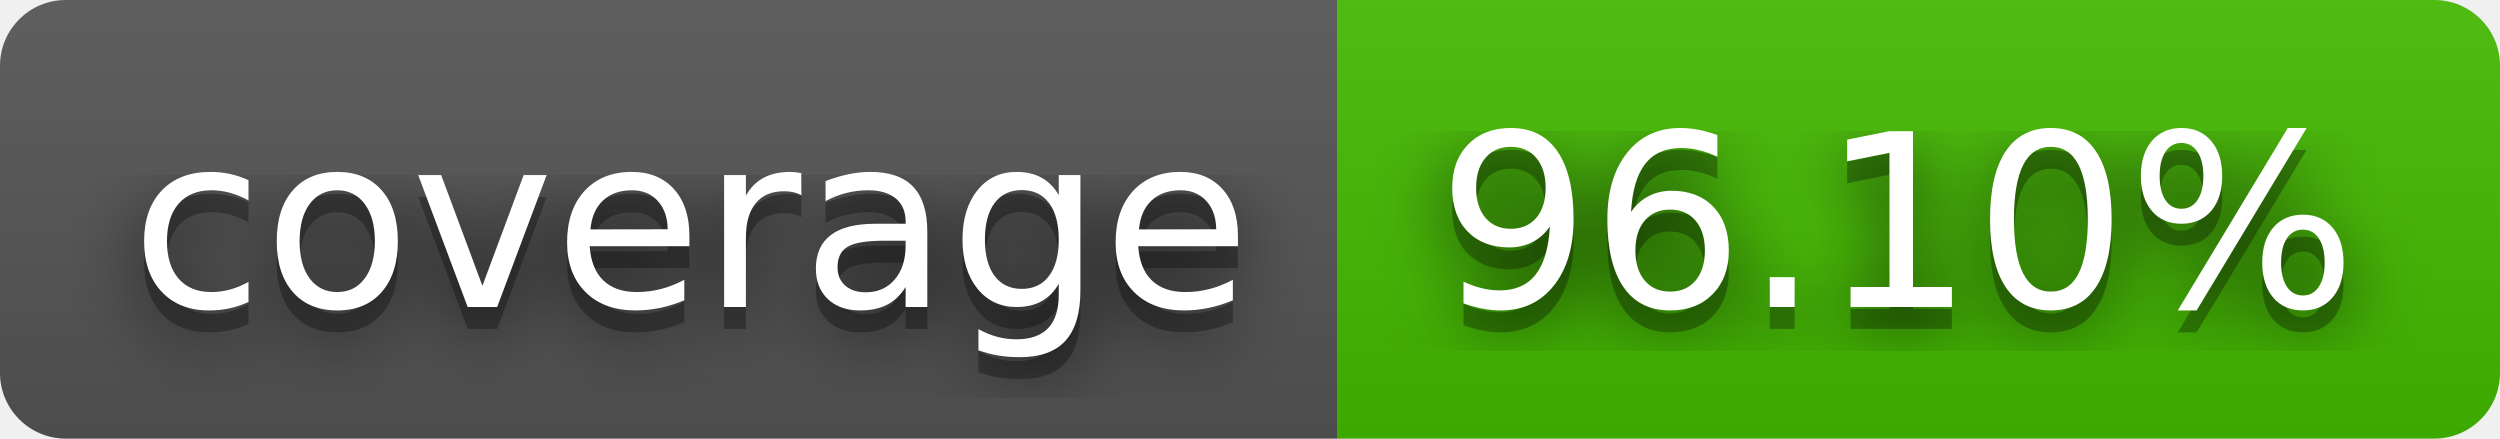
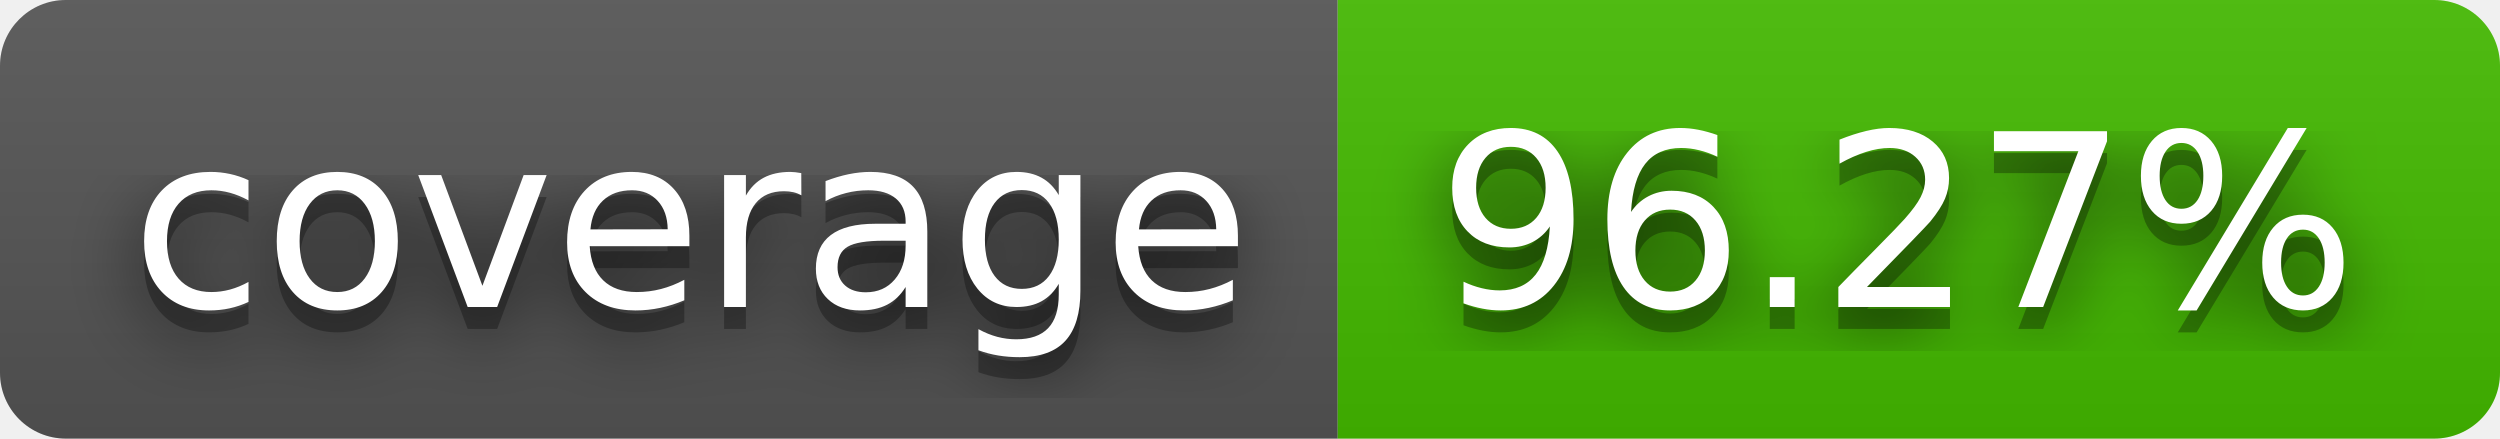
- <svg xmlns="http://www.w3.org/2000/svg" width="114" height="20" role="img" aria-label="coverage: 96.10%">
+ <svg xmlns="http://www.w3.org/2000/svg" width="114" height="20" role="img" aria-label="coverage: 96.27%">
  <filter id="blur">
    <feGaussianBlur stdDeviation="16" />
  </filter>
  <linearGradient id="s" x2="0" y2="100%">
    <stop offset="0" stop-color="#bbb" stop-opacity=".1" />
    <stop offset="1" stop-opacity=".1" />
  </linearGradient>
  <clipPath id="r">
    <rect width="114" height="20" rx="3" />
  </clipPath>
  <g clip-path="url(#r)">
    <rect width="61" height="20" fill="#555" />
    <rect x="61" width="53" height="20" fill="#4b0" />
    <rect width="114" height="20" fill="url(#s)" />
  </g>
  <g fill="#fff" text-anchor="middle" font-family="Verdana,Geneva,DejaVu Sans,sans-serif" text-rendering="geometricPrecision" font-size="110">
    <g transform="scale(.1)">
      <g aria-hidden="true" fill="#010101">
        <text x="315" y="150" fill-opacity=".8" filter="url(#blur)" textLength="510">coverage</text>
        <text x="315" y="150" fill-opacity=".3" textLength="510">coverage</text>
      </g>
      <text x="315" y="140" textLength="510">coverage</text>
    </g>
    <g transform="scale(.1)">
      <g aria-hidden="true" fill="#010101">
-         <text x="865" y="150" fill-opacity=".8" filter="url(#blur)" textLength="430">96.10%</text>
-         <text x="865" y="150" fill-opacity=".3" textLength="430">96.10%</text>
+         <text x="865" y="150" fill-opacity=".8" filter="url(#blur)" textLength="430">96.27%</text>
+         <text x="865" y="150" fill-opacity=".3" textLength="430">96.27%</text>
      </g>
-       <text x="865" y="140" textLength="430">96.10%</text>
+       <text x="865" y="140" textLength="430">96.27%</text>
    </g>
  </g>
</svg>
